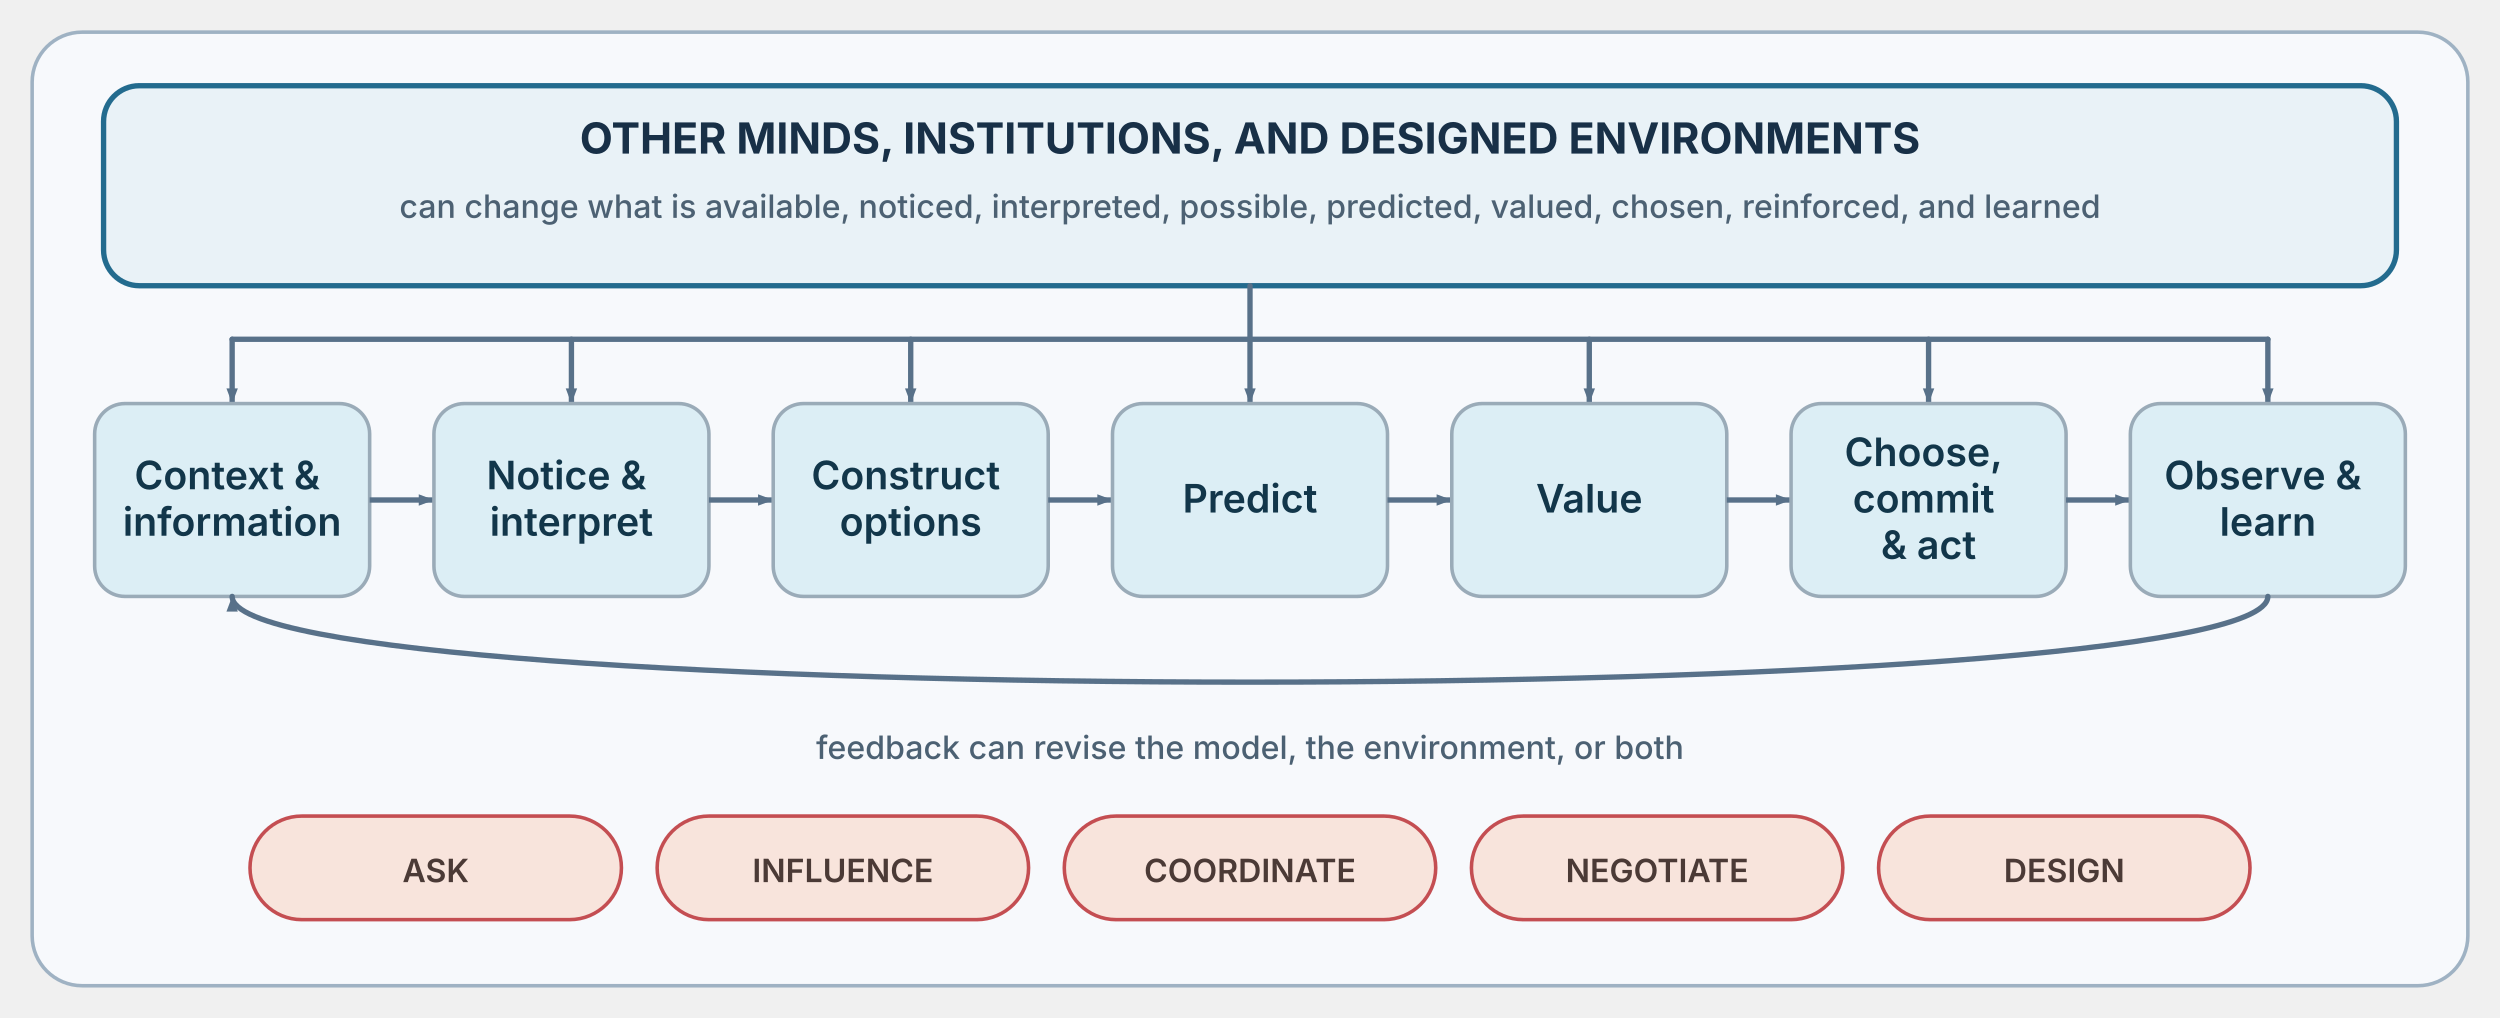
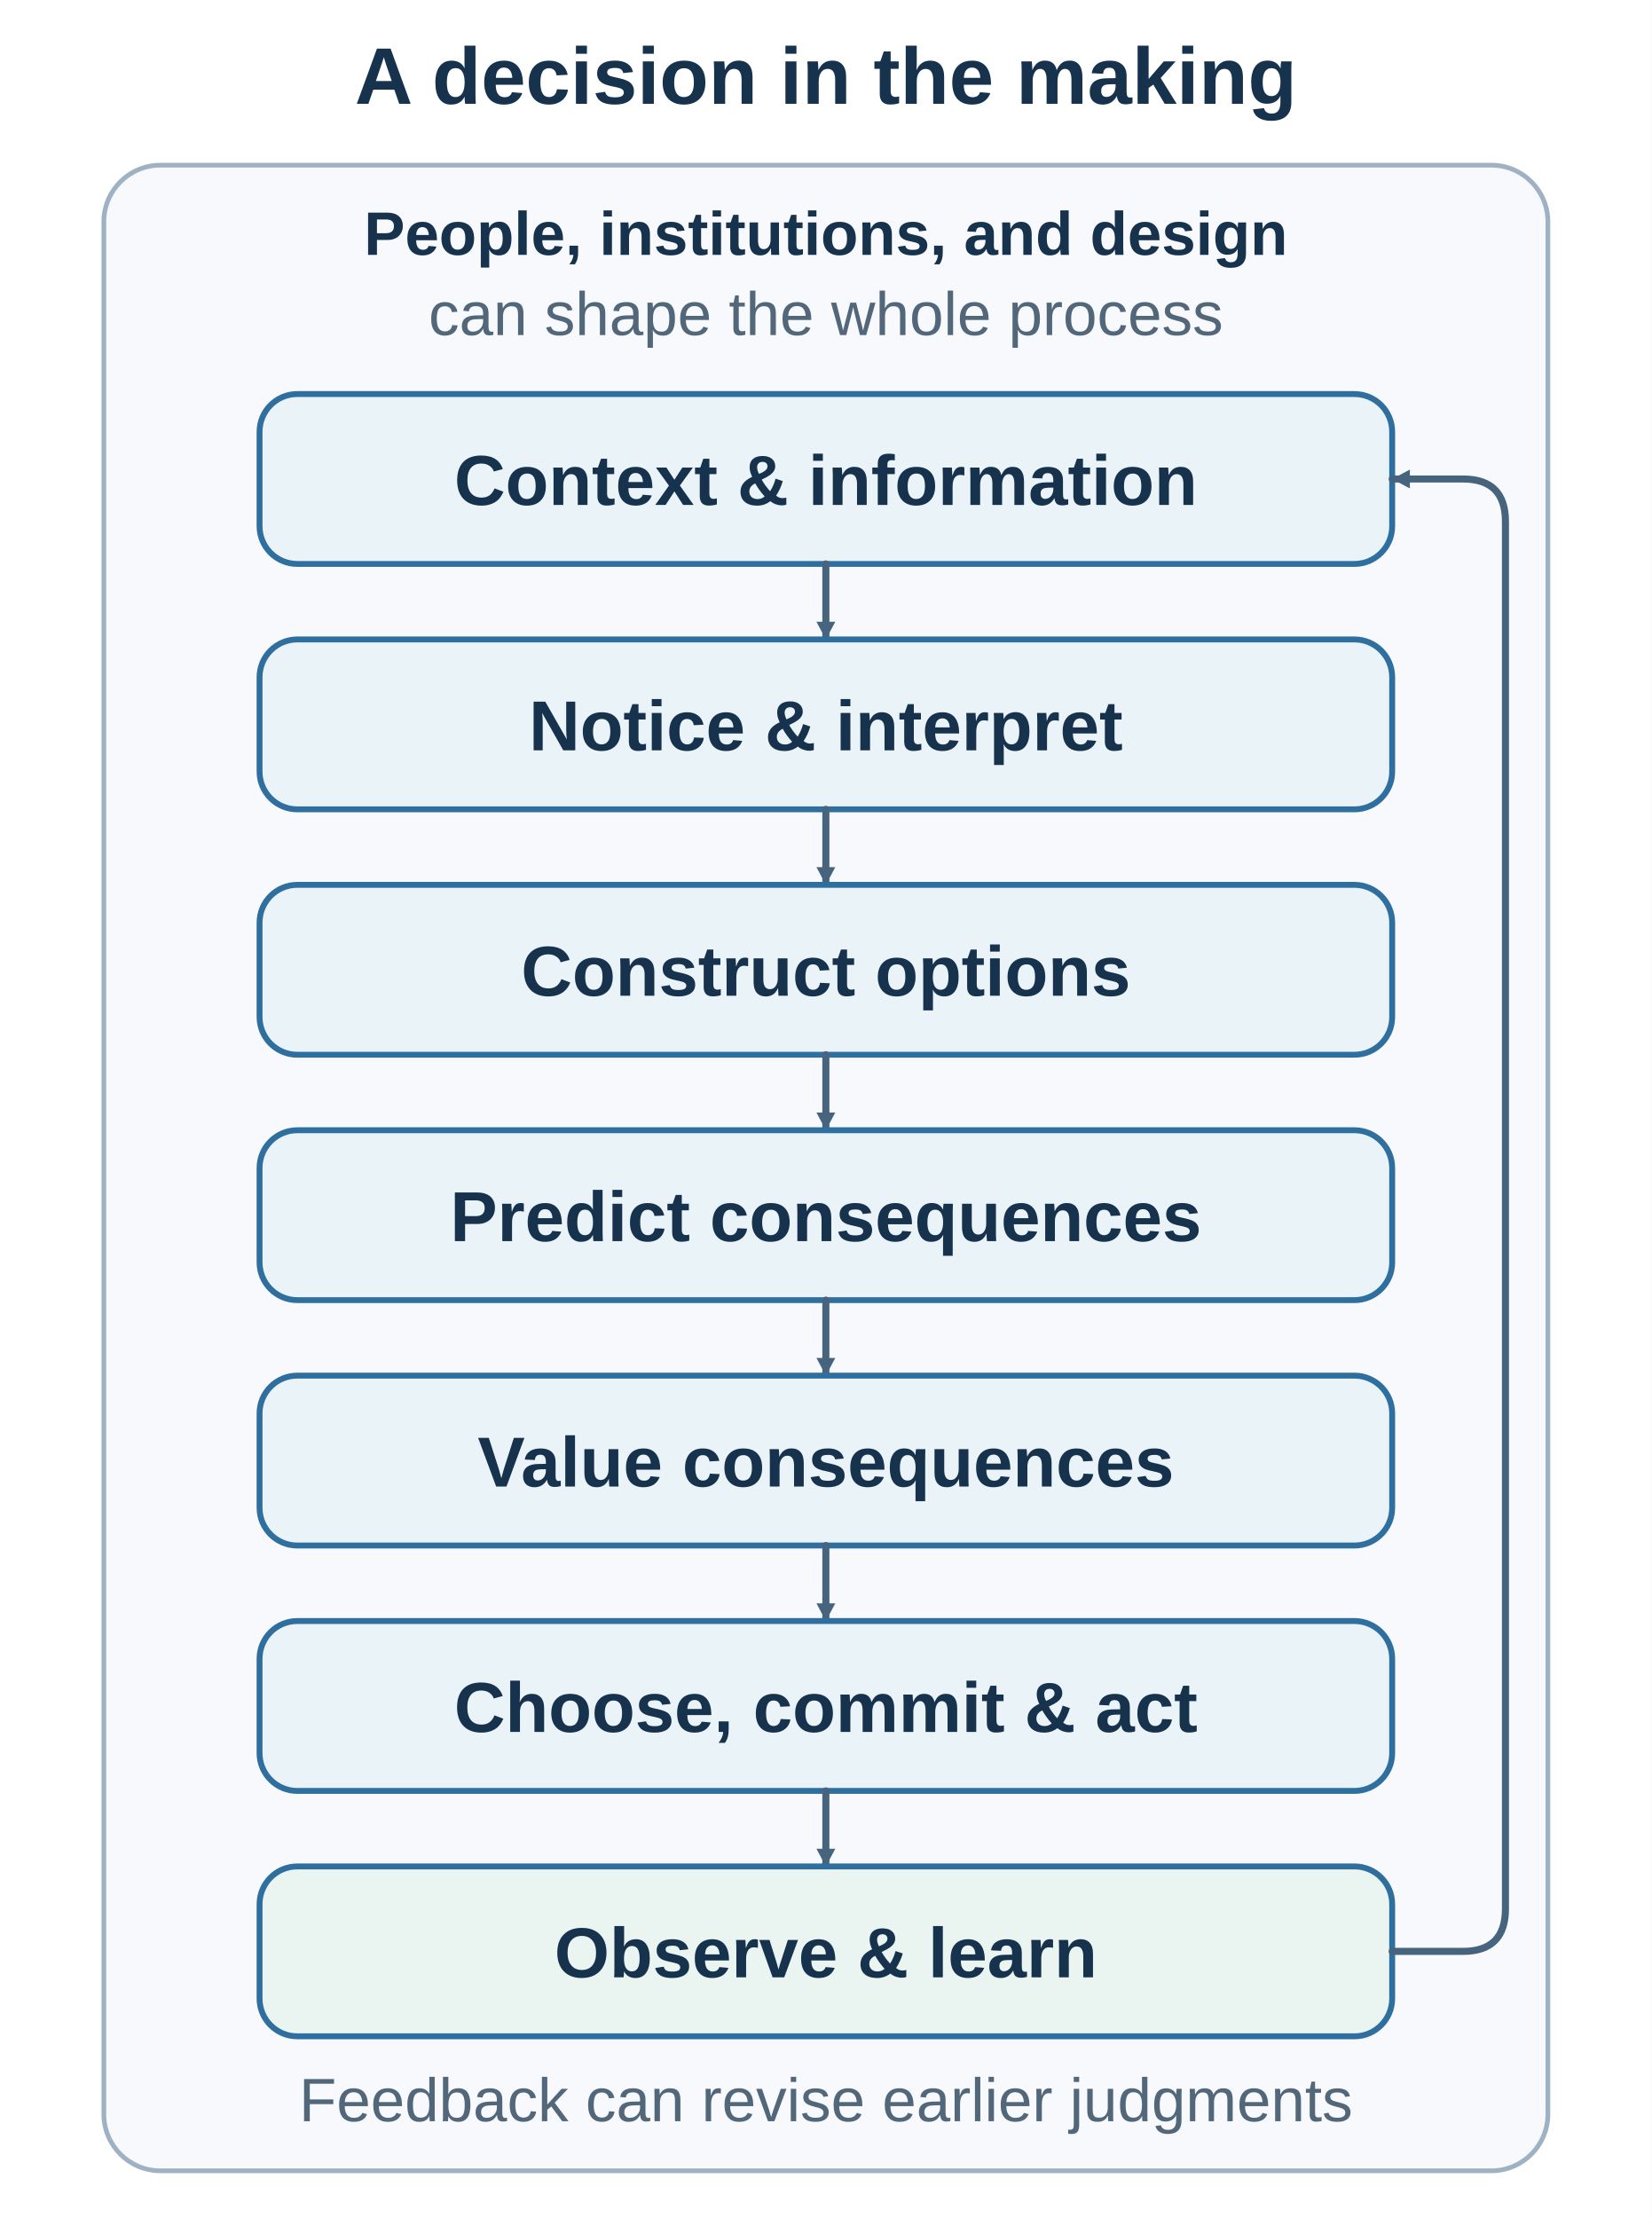
- <svg xmlns="http://www.w3.org/2000/svg" width="1400" height="570" viewBox="0 0 1400 570" role="img" aria-labelledby="title desc">
+ <svg xmlns="http://www.w3.org/2000/svg" width="700" height="940" viewBox="0 0 700 940" role="img" aria-labelledby="title desc">
  <defs>
-     <marker id="arrow" viewBox="0 0 10 8" markerWidth="10" markerHeight="8" refX="9" refY="4" orient="auto" markerUnits="userSpaceOnUse">
-       <path d="M0.5,0.8 L9,4 L0.5,7.2 z" fill="#587189" />
+     <marker id="arrow" markerWidth="9" markerHeight="9" refX="8" refY="4.5" orient="auto" markerUnits="userSpaceOnUse">
+       <path d="M0.5 0.5 L8 4.5 L0.5 8.5 Z" fill="#47647e" />
    </marker>
-     <marker id="arrow-accent" viewBox="0 0 10 8" markerWidth="10" markerHeight="8" refX="9" refY="4" orient="auto" markerUnits="userSpaceOnUse">
-       <path d="M0.5,0.8 L9,4 L0.5,7.2 z" fill="#c44e52" />
-     </marker>
-     <style>.node-label{font:600 22px -apple-system,BlinkMacSystemFont,"Segoe UI",sans-serif}.small{font:500 18px -apple-system,BlinkMacSystemFont,"Segoe UI",sans-serif}.outer{font:650 24px -apple-system,BlinkMacSystemFont,"Segoe UI",sans-serif}.mode{font:600 18px -apple-system,BlinkMacSystemFont,"Segoe UI",sans-serif}</style>
  </defs>
-   <rect x="18" y="18" width="1364" height="534" rx="28" fill="#f7f9fc" stroke="#9fb2c3" stroke-width="2" />
-   <rect x="58" y="48" width="1284" height="112" rx="20" fill="#e9f2f7" stroke="#236b8e" stroke-width="3" />
-   <text x="700" y="86" class="outer" fill="#183047" text-anchor="middle">OTHER MINDS, INSTITUTIONS, AND DESIGNED ENVIRONMENTS</text>
-   <text x="700" y="122" class="small" fill="#4c6173" text-anchor="middle">can change what is available, noticed, interpreted, possible, predicted, valued, chosen, reinforced, and learned</text>
-   <path d="M700 160 V190 M130 190 H1270" fill="none" stroke="#587189" stroke-width="3" stroke-linecap="round" stroke-linejoin="round" />
-   <path d="M130 190 V226" fill="none" stroke="#587189" stroke-width="3" stroke-linecap="round" marker-end="url(#arrow)" />
-   <path d="M320 190 V226" fill="none" stroke="#587189" stroke-width="3" stroke-linecap="round" marker-end="url(#arrow)" />
-   <path d="M510 190 V226" fill="none" stroke="#587189" stroke-width="3" stroke-linecap="round" marker-end="url(#arrow)" />
-   <path d="M700 190 V226" fill="none" stroke="#587189" stroke-width="3" stroke-linecap="round" marker-end="url(#arrow)" />
-   <path d="M890 190 V226" fill="none" stroke="#587189" stroke-width="3" stroke-linecap="round" marker-end="url(#arrow)" />
-   <path d="M1080 190 V226" fill="none" stroke="#587189" stroke-width="3" stroke-linecap="round" marker-end="url(#arrow)" />
-   <path d="M1270 190 V226" fill="none" stroke="#587189" stroke-width="3" stroke-linecap="round" marker-end="url(#arrow)" />
-   <rect x="53" y="226" width="154" height="108" rx="17" fill="#dceef5" stroke="#9aabb8" stroke-width="2" />
-   <text class="node-label" fill="#12364a" text-anchor="middle">
-     <tspan x="130" y="274">Context &amp;</tspan>
-     <tspan x="130" y="300">information</tspan>
+   <rect width="700" height="940" fill="#fff" />
+   <text text-anchor="middle" font-family="Arial, sans-serif" font-size="34" font-weight="700" fill="#17324d">
+     <tspan x="350" y="44">A decision in the making</tspan>
  </text>
-   <path d="M207 280 L243 280" stroke="#587189" stroke-width="3" marker-end="url(#arrow)" />
-   <rect x="243" y="226" width="154" height="108" rx="17" fill="#dceef5" stroke="#9aabb8" stroke-width="2" />
-   <text class="node-label" fill="#12364a" text-anchor="middle">
-     <tspan x="320" y="274">Notice &amp;</tspan>
-     <tspan x="320" y="300">interpret</tspan>
+   <rect x="44" y="70" width="612" height="850" rx="24" fill="#f7f9fc" stroke="#9fb2c3" stroke-width="2" />
+   <text text-anchor="middle" font-family="Arial, sans-serif" font-size="26" font-weight="600" fill="#17324d">
+     <tspan x="350" y="108">People, institutions, and design</tspan>
  </text>
-   <path d="M397 280 L433 280" stroke="#587189" stroke-width="3" marker-end="url(#arrow)" />
-   <rect x="433" y="226" width="154" height="108" rx="17" fill="#dceef5" stroke="#9aabb8" stroke-width="2" />
-   <text class="node-label" fill="#12364a" text-anchor="middle">
-     <tspan x="510" y="274">Construct</tspan>
-     <tspan x="510" y="300">options</tspan>
+   <text text-anchor="middle" font-family="Arial, sans-serif" font-size="26" font-weight="400" fill="#53677a">
+     <tspan x="350" y="142">can shape the whole process</tspan>
  </text>
-   <path d="M587 280 L623 280" stroke="#587189" stroke-width="3" marker-end="url(#arrow)" />
-   <rect x="623" y="226" width="154" height="108" rx="17" fill="#dceef5" stroke="#9aabb8" stroke-width="2" />
-   <text class="node-label" fill="#12364a" text-anchor="middle">
-     <tspan x="700" y="287">Predict</tspan>
+   <g id="function-1">
+     <rect x="110" y="167" width="480" height="72" rx="16" fill="#eaf3f8" stroke="#2f6f9f" stroke-width="2.5" />
+     <text text-anchor="middle" font-family="Arial, sans-serif" font-size="30" font-weight="600" fill="#17324d">
+       <tspan x="350" y="214">Context &amp; information</tspan>
+     </text>
+   </g>
+   <path d="M350 239 V271" fill="none" stroke="#47647e" stroke-width="3" stroke-linecap="round" stroke-linejoin="round" marker-end="url(#arrow)" />
+   <g id="function-2">
+     <rect x="110" y="271" width="480" height="72" rx="16" fill="#eaf3f8" stroke="#2f6f9f" stroke-width="2.5" />
+     <text text-anchor="middle" font-family="Arial, sans-serif" font-size="30" font-weight="600" fill="#17324d">
+       <tspan x="350" y="318">Notice &amp; interpret</tspan>
+     </text>
+   </g>
+   <path d="M350 343 V375" fill="none" stroke="#47647e" stroke-width="3" stroke-linecap="round" stroke-linejoin="round" marker-end="url(#arrow)" />
+   <g id="function-3">
+     <rect x="110" y="375" width="480" height="72" rx="16" fill="#eaf3f8" stroke="#2f6f9f" stroke-width="2.5" />
+     <text text-anchor="middle" font-family="Arial, sans-serif" font-size="30" font-weight="600" fill="#17324d">
+       <tspan x="350" y="422">Construct options</tspan>
+     </text>
+   </g>
+   <path d="M350 447 V479" fill="none" stroke="#47647e" stroke-width="3" stroke-linecap="round" stroke-linejoin="round" marker-end="url(#arrow)" />
+   <g id="function-4">
+     <rect x="110" y="479" width="480" height="72" rx="16" fill="#eaf3f8" stroke="#2f6f9f" stroke-width="2.5" />
+     <text text-anchor="middle" font-family="Arial, sans-serif" font-size="30" font-weight="600" fill="#17324d">
+       <tspan x="350" y="526">Predict consequences</tspan>
+     </text>
+   </g>
+   <path d="M350 551 V583" fill="none" stroke="#47647e" stroke-width="3" stroke-linecap="round" stroke-linejoin="round" marker-end="url(#arrow)" />
+   <g id="function-5">
+     <rect x="110" y="583" width="480" height="72" rx="16" fill="#eaf3f8" stroke="#2f6f9f" stroke-width="2.5" />
+     <text text-anchor="middle" font-family="Arial, sans-serif" font-size="30" font-weight="600" fill="#17324d">
+       <tspan x="350" y="630">Value consequences</tspan>
+     </text>
+   </g>
+   <path d="M350 655 V687" fill="none" stroke="#47647e" stroke-width="3" stroke-linecap="round" stroke-linejoin="round" marker-end="url(#arrow)" />
+   <g id="function-6">
+     <rect x="110" y="687" width="480" height="72" rx="16" fill="#eaf3f8" stroke="#2f6f9f" stroke-width="2.5" />
+     <text text-anchor="middle" font-family="Arial, sans-serif" font-size="30" font-weight="600" fill="#17324d">
+       <tspan x="350" y="734">Choose, commit &amp; act</tspan>
+     </text>
+   </g>
+   <path d="M350 759 V791" fill="none" stroke="#47647e" stroke-width="3" stroke-linecap="round" stroke-linejoin="round" marker-end="url(#arrow)" />
+   <g id="function-7">
+     <rect x="110" y="791" width="480" height="72" rx="16" fill="#eaf4f1" stroke="#2f6f9f" stroke-width="2.5" />
+     <text text-anchor="middle" font-family="Arial, sans-serif" font-size="30" font-weight="600" fill="#17324d">
+       <tspan x="350" y="838">Observe &amp; learn</tspan>
+     </text>
+   </g>
+   <path d="M590 827 H620 Q638 827 638 809 V221 Q638 203 620 203 H590" fill="none" stroke="#47647e" stroke-width="3" stroke-linecap="round" stroke-linejoin="round" marker-end="url(#arrow)" />
+   <text text-anchor="middle" font-family="Arial, sans-serif" font-size="26" font-weight="400" fill="#53677a">
+     <tspan x="350" y="899">Feedback can revise earlier judgments</tspan>
  </text>
-   <path d="M777 280 L813 280" stroke="#587189" stroke-width="3" marker-end="url(#arrow)" />
-   <rect x="813" y="226" width="154" height="108" rx="17" fill="#dceef5" stroke="#9aabb8" stroke-width="2" />
-   <text class="node-label" fill="#12364a" text-anchor="middle">
-     <tspan x="890" y="287">Value</tspan>
-   </text>
-   <path d="M967 280 L1003 280" stroke="#587189" stroke-width="3" marker-end="url(#arrow)" />
-   <rect x="1003" y="226" width="154" height="108" rx="17" fill="#dceef5" stroke="#9aabb8" stroke-width="2" />
-   <text class="node-label" fill="#12364a" text-anchor="middle">
-     <tspan x="1080" y="261">Choose,</tspan>
-     <tspan x="1080" y="287">commit</tspan>
-     <tspan x="1080" y="313">&amp; act</tspan>
-   </text>
-   <path d="M1157 280 L1193 280" stroke="#587189" stroke-width="3" marker-end="url(#arrow)" />
-   <rect x="1193" y="226" width="154" height="108" rx="17" fill="#dceef5" stroke="#9aabb8" stroke-width="2" />
-   <text class="node-label" fill="#12364a" text-anchor="middle">
-     <tspan x="1270" y="274">Observe &amp;</tspan>
-     <tspan x="1270" y="300">learn</tspan>
-   </text>
-   <path d="M1270 334 C1270 398, 130 398, 130 334" fill="none" stroke="#587189" stroke-width="3" stroke-linecap="round" marker-end="url(#arrow)" />
-   <text x="700" y="425" class="small" fill="#4c6173" text-anchor="middle">feedback can revise the model, the environment, or both</text>
-   <rect x="140" y="457" width="208" height="58" rx="29" fill="#f8e4dc" stroke="#c44e52" stroke-width="2" />
-   <text x="244.0" y="494" class="mode" fill="#4b3a36" text-anchor="middle">ASK</text>
-   <rect x="368" y="457" width="208" height="58" rx="29" fill="#f8e4dc" stroke="#c44e52" stroke-width="2" />
-   <text x="472.0" y="494" class="mode" fill="#4b3a36" text-anchor="middle">INFLUENCE</text>
-   <rect x="596" y="457" width="208" height="58" rx="29" fill="#f8e4dc" stroke="#c44e52" stroke-width="2" />
-   <text x="700.0" y="494" class="mode" fill="#4b3a36" text-anchor="middle">COORDINATE</text>
-   <rect x="824" y="457" width="208" height="58" rx="29" fill="#f8e4dc" stroke="#c44e52" stroke-width="2" />
-   <text x="928.0" y="494" class="mode" fill="#4b3a36" text-anchor="middle">NEGOTIATE</text>
-   <rect x="1052" y="457" width="208" height="58" rx="29" fill="#f8e4dc" stroke="#c44e52" stroke-width="2" />
-   <text x="1156.0" y="494" class="mode" fill="#4b3a36" text-anchor="middle">DESIGN</text>
</svg>
